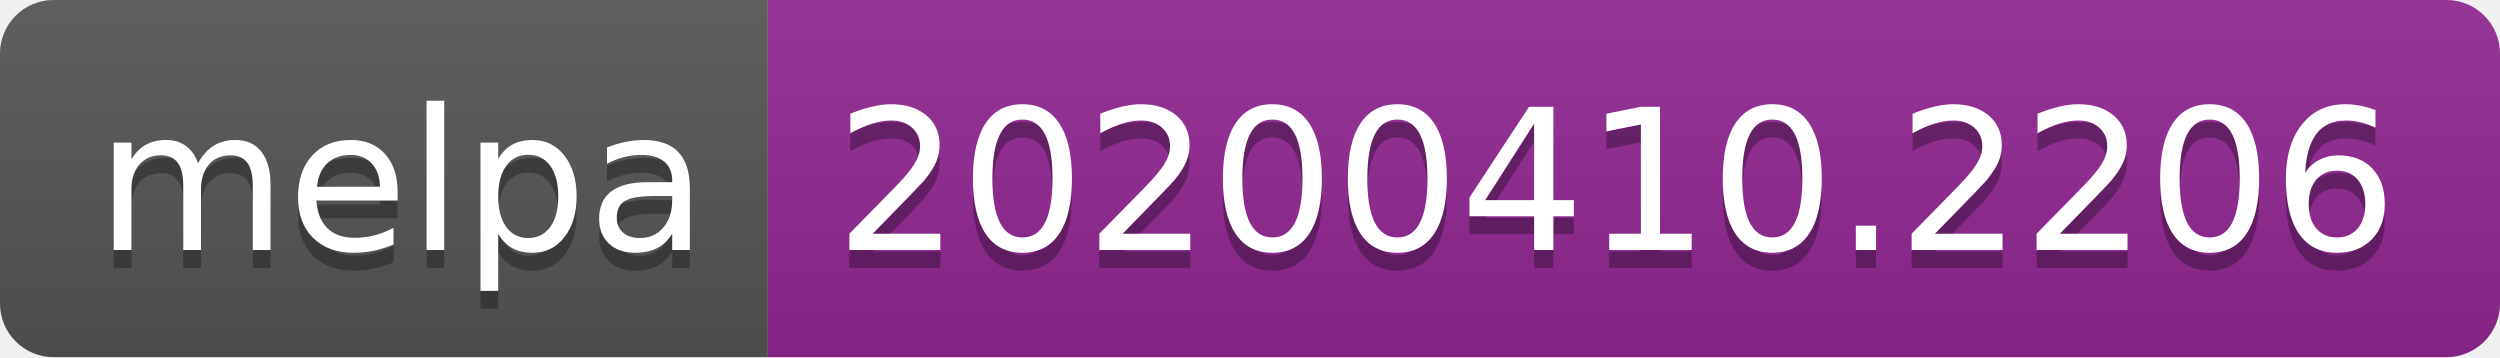
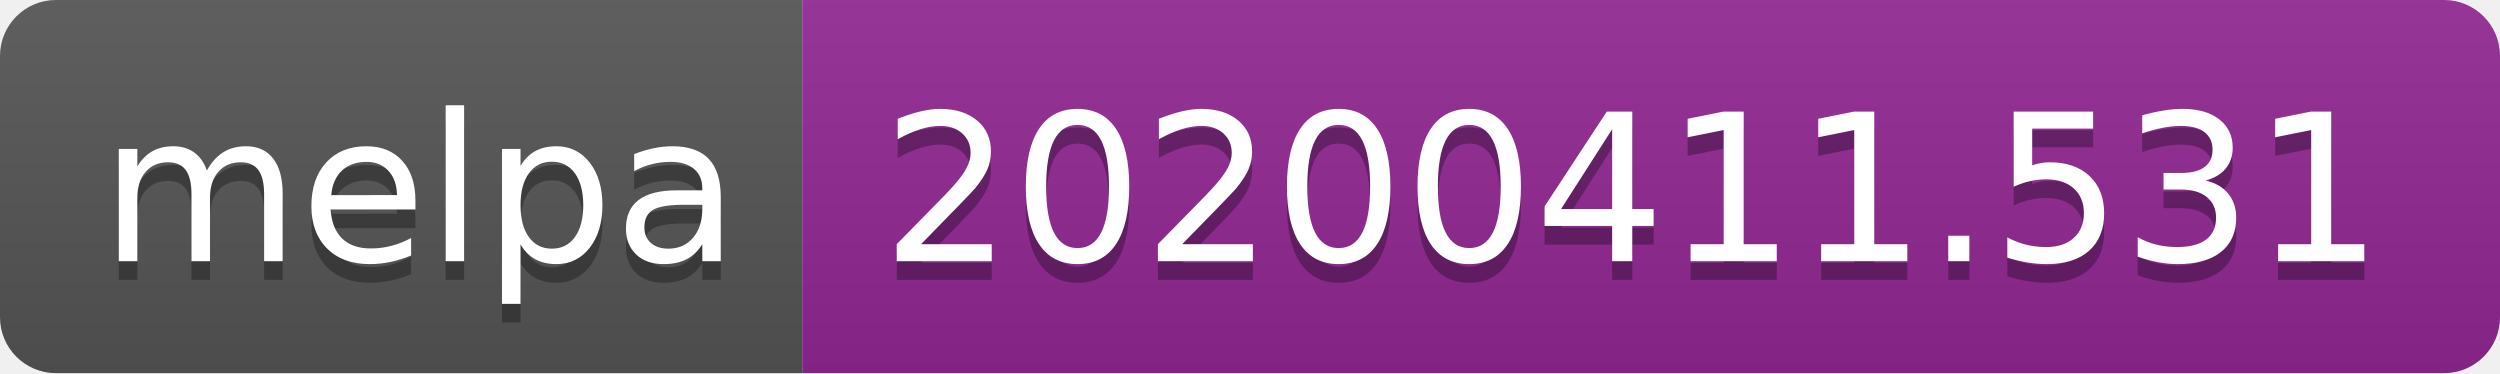
- <svg xmlns="http://www.w3.org/2000/svg" width="140" height="20">
+ <svg xmlns="http://www.w3.org/2000/svg" width="134" height="20">
  <linearGradient id="b" x2="0" y2="100%">
    <stop offset="0" stop-color="#bbb" stop-opacity=".1" />
    <stop offset="1" stop-opacity=".1" />
  </linearGradient>
  <clipPath id="a">
-     <rect width="140" height="20" rx="3" fill="#fff" />
+     <rect width="134" height="20" rx="3" fill="#fff" />
  </clipPath>
  <g clip-path="url(#a)">
    <path fill="#555" d="M0 0h43v20H0z" />
-     <path fill="#922793" d="M43 0h97v20H43z" />
-     <path fill="url(#b)" d="M0 0h140v20H0z" />
+     <path fill="#922793" d="M43 0h91v20H43z" />
+     <path fill="url(#b)" d="M0 0h134v20H0z" />
  </g>
  <g fill="#fff" text-anchor="middle" font-family="DejaVu Sans,Verdana,Geneva,sans-serif" font-size="110">
    <text x="225" y="150" fill="#010101" fill-opacity=".3" transform="scale(.1)" textLength="330">melpa</text>
    <text x="225" y="140" transform="scale(.1)" textLength="330">melpa</text>
-     <text x="905" y="150" fill="#010101" fill-opacity=".3" transform="scale(.1)" textLength="870">20200410.2206</text>
-     <text x="905" y="140" transform="scale(.1)" textLength="870">20200410.2206</text>
+     <text x="875" y="150" fill="#010101" fill-opacity=".3" transform="scale(.1)" textLength="810">20200411.531</text>
+     <text x="875" y="140" transform="scale(.1)" textLength="810">20200411.531</text>
  </g>
</svg>
